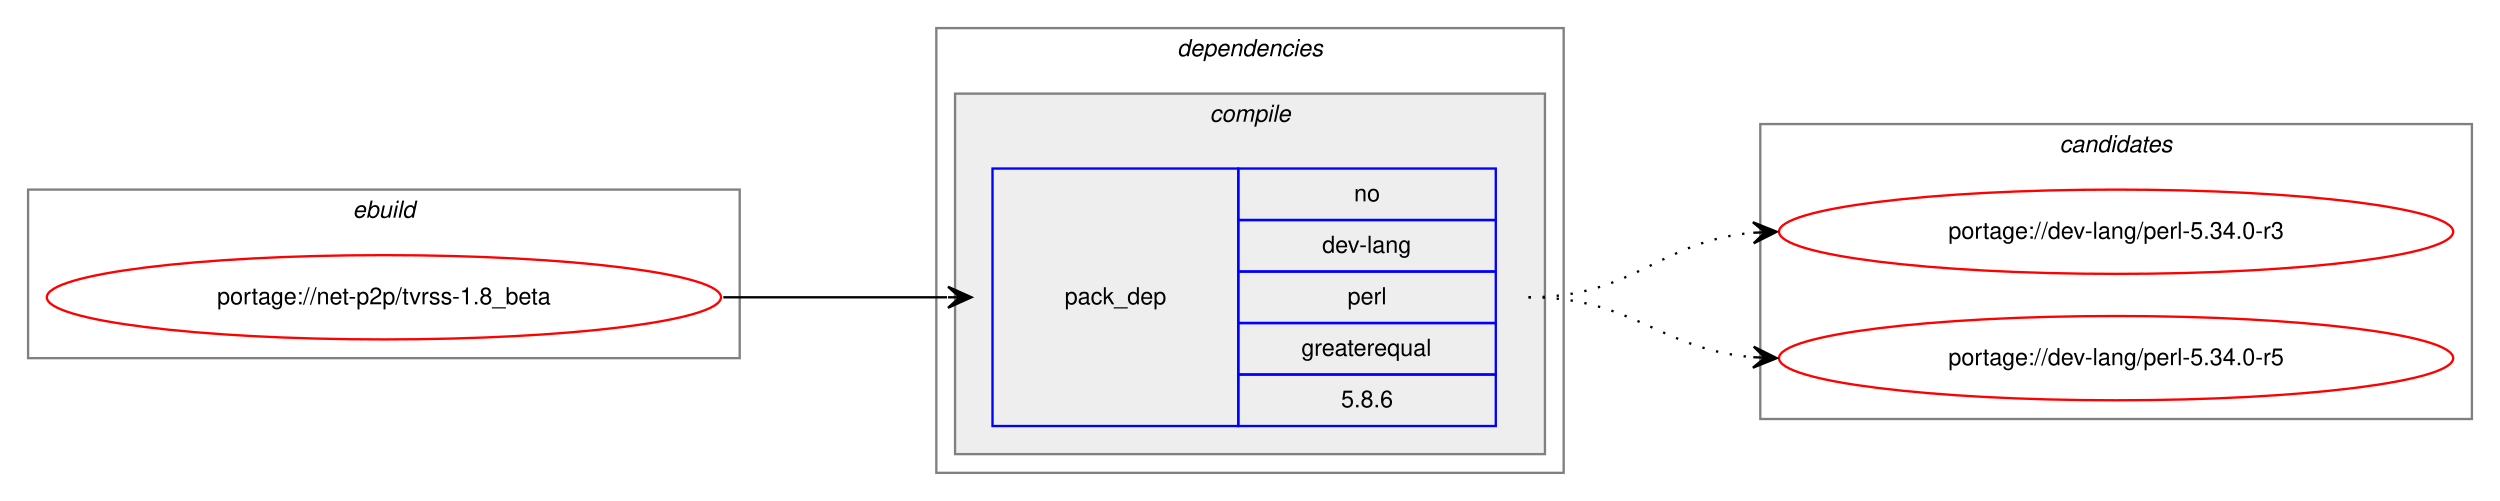
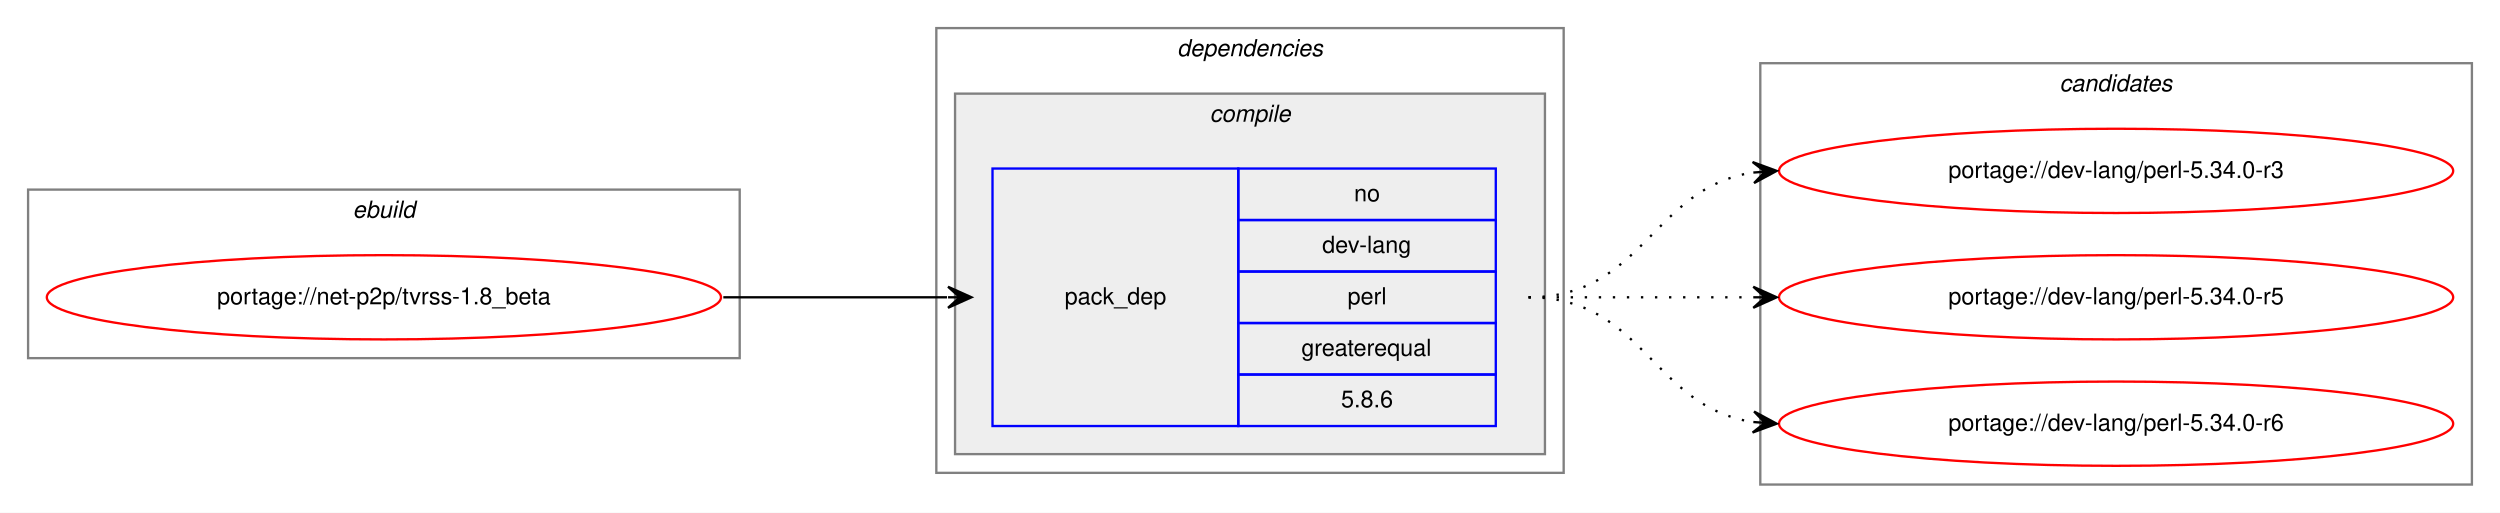
- <svg xmlns="http://www.w3.org/2000/svg" xmlns:xlink="http://www.w3.org/1999/xlink" width="1068pt" height="214pt" viewBox="0.00 0.00 1068.00 214.00">
-   <g id="graph0" class="graph" transform="scale(1 1) rotate(0) translate(4 210)">
-     <polygon fill="white" stroke="transparent" points="-4,4 -4,-210 1064,-210 1064,4 -4,4" />
+ <svg xmlns="http://www.w3.org/2000/svg" xmlns:xlink="http://www.w3.org/1999/xlink" width="1068pt" height="219pt" viewBox="0.00 0.00 1068.00 219.00">
+   <g id="graph0" class="graph" transform="scale(1 1) rotate(0) translate(4 215)">
+     <polygon fill="white" stroke="transparent" points="-4,4 -4,-215 1064,-215 1064,4 -4,4" />
    <g id="clust1" class="cluster">
-       <polygon fill="none" stroke="gray" points="8,-57 8,-129 312,-129 312,-57 8,-57" />
-       <text text-anchor="start" x="146.66" y="-117" font-family="Helvetica,sans-Serif" font-style="italic" font-size="10.00">ebuild</text>
+       <polygon fill="none" stroke="gray" points="8,-62 8,-134 312,-134 312,-62 8,-62" />
+       <text text-anchor="start" x="146.66" y="-122" font-family="Helvetica,sans-Serif" font-style="italic" font-size="10.00">ebuild</text>
    </g>
    <g id="clust2" class="cluster">
-       <polygon fill="none" stroke="gray" points="396,-8 396,-198 664,-198 664,-8 396,-8" />
-       <text text-anchor="start" x="498.88" y="-186" font-family="Helvetica,sans-Serif" font-style="italic" font-size="10.00">dependencies</text>
+       <polygon fill="none" stroke="gray" points="396,-13 396,-203 664,-203 664,-13 396,-13" />
+       <text text-anchor="start" x="498.88" y="-191" font-family="Helvetica,sans-Serif" font-style="italic" font-size="10.00">dependencies</text>
    </g>
    <g id="clust3" class="cluster">
-       <polygon fill="#eeeeee" stroke="gray" points="404,-16 404,-170 656,-170 656,-16 404,-16" />
-       <text text-anchor="start" x="512.78" y="-158" font-family="Helvetica,sans-Serif" font-style="italic" font-size="10.00">compile</text>
+       <polygon fill="#eeeeee" stroke="gray" points="404,-21 404,-175 656,-175 656,-21 404,-21" />
+       <text text-anchor="start" x="512.78" y="-163" font-family="Helvetica,sans-Serif" font-style="italic" font-size="10.00">compile</text>
    </g>
    <g id="clust7" class="cluster">
-       <polygon fill="none" stroke="gray" points="748,-31 748,-157 1052,-157 1052,-31 748,-31" />
-       <text text-anchor="start" x="875.82" y="-145" font-family="Helvetica,sans-Serif" font-style="italic" font-size="10.00">candidates</text>
+       <polygon fill="none" stroke="gray" points="748,-8 748,-188 1052,-188 1052,-8 748,-8" />
+       <text text-anchor="start" x="875.82" y="-176" font-family="Helvetica,sans-Serif" font-style="italic" font-size="10.00">candidates</text>
    </g>
    <g id="node1" class="node">
      <g id="a_node1">
        <a xlink:href="../net-p2p/tvrss-1.8_beta.svg" xlink:title="portage://net-p2p/tvrss-1.8_beta">
-           <ellipse fill="none" stroke="red" cx="160" cy="-83" rx="144" ry="18" />
-           <text text-anchor="middle" x="160" y="-80" font-family="Helvetica,sans-Serif" font-size="10.00">portage://net-p2p/tvrss-1.8_beta</text>
+           <ellipse fill="none" stroke="red" cx="160" cy="-88" rx="144" ry="18" />
+           <text text-anchor="middle" x="160" y="-85" font-family="Helvetica,sans-Serif" font-size="10.00">portage://net-p2p/tvrss-1.8_beta</text>
        </a>
      </g>
    </g>
    <g id="node2" class="node">
-       <polygon fill="none" stroke="blue" points="420,-28 420,-138 525,-138 525,-28 420,-28" />
-       <text text-anchor="start" x="450.82" y="-80" font-family="Helvetica,sans-Serif" font-size="10.00">pack_dep</text>
-       <polygon fill="none" stroke="blue" points="525,-116 525,-138 635,-138 635,-116 525,-116" />
-       <text text-anchor="start" x="574.44" y="-124" font-family="Helvetica,sans-Serif" font-size="10.00">no</text>
-       <polygon fill="none" stroke="blue" points="525,-94 525,-116 635,-116 635,-94 525,-94" />
-       <text text-anchor="start" x="560.83" y="-102" font-family="Helvetica,sans-Serif" font-size="10.00">dev-lang</text>
-       <polygon fill="none" stroke="blue" points="525,-72 525,-94 635,-94 635,-72 525,-72" />
-       <text text-anchor="start" x="571.67" y="-80" font-family="Helvetica,sans-Serif" font-size="10.00">perl</text>
-       <polygon fill="none" stroke="blue" points="525,-50 525,-72 635,-72 635,-50 525,-50" />
-       <text text-anchor="start" x="551.94" y="-58" font-family="Helvetica,sans-Serif" font-size="10.00">greaterequal</text>
-       <polygon fill="none" stroke="blue" points="525,-28 525,-50 635,-50 635,-28 525,-28" />
-       <text text-anchor="start" x="568.88" y="-36" font-family="Helvetica,sans-Serif" font-size="10.00">5.8.6</text>
+       <polygon fill="none" stroke="blue" points="420,-33 420,-143 525,-143 525,-33 420,-33" />
+       <text text-anchor="start" x="450.82" y="-85" font-family="Helvetica,sans-Serif" font-size="10.00">pack_dep</text>
+       <polygon fill="none" stroke="blue" points="525,-121 525,-143 635,-143 635,-121 525,-121" />
+       <text text-anchor="start" x="574.44" y="-129" font-family="Helvetica,sans-Serif" font-size="10.00">no</text>
+       <polygon fill="none" stroke="blue" points="525,-99 525,-121 635,-121 635,-99 525,-99" />
+       <text text-anchor="start" x="560.83" y="-107" font-family="Helvetica,sans-Serif" font-size="10.00">dev-lang</text>
+       <polygon fill="none" stroke="blue" points="525,-77 525,-99 635,-99 635,-77 525,-77" />
+       <text text-anchor="start" x="571.67" y="-85" font-family="Helvetica,sans-Serif" font-size="10.00">perl</text>
+       <polygon fill="none" stroke="blue" points="525,-55 525,-77 635,-77 635,-55 525,-55" />
+       <text text-anchor="start" x="551.94" y="-63" font-family="Helvetica,sans-Serif" font-size="10.00">greaterequal</text>
+       <polygon fill="none" stroke="blue" points="525,-33 525,-55 635,-55 635,-33 525,-33" />
+       <text text-anchor="start" x="568.88" y="-41" font-family="Helvetica,sans-Serif" font-size="10.00">5.8.6</text>
    </g>
    <g id="edge1" class="edge">
-       <path fill="none" stroke="black" d="M305,-83C348.43,-83 361.83,-83 400.57,-83" />
-       <polygon fill="black" stroke="black" points="411,-83 401,-87.5 406,-83 401,-83 401,-83 401,-83 406,-83 401,-78.5 411,-83 411,-83" />
+       <path fill="none" stroke="black" d="M305,-88C348.43,-88 361.83,-88 400.57,-88" />
+       <polygon fill="black" stroke="black" points="411,-88 401,-92.5 406,-88 401,-88 401,-88 401,-88 406,-88 401,-83.5 411,-88 411,-88" />
    </g>
    <g id="node3" class="node">
      <g id="a_node3">
        <a xlink:href="../dev-lang/perl-5.34.0-r3.svg" xlink:title="portage://dev-lang/perl-5.34.0-r3">
-           <ellipse fill="none" stroke="red" cx="900" cy="-111" rx="144" ry="18" />
-           <text text-anchor="middle" x="900" y="-108" font-family="Helvetica,sans-Serif" font-size="10.00">portage://dev-lang/perl-5.34.0-r3</text>
+           <ellipse fill="none" stroke="red" cx="900" cy="-142" rx="144" ry="18" />
+           <text text-anchor="middle" x="900" y="-139" font-family="Helvetica,sans-Serif" font-size="10.00">portage://dev-lang/perl-5.34.0-r3</text>
        </a>
      </g>
    </g>
    <g id="edge2" class="edge">
-       <path fill="none" stroke="black" stroke-dasharray="1,5" d="M649,-83C694.11,-83 704.78,-107 744.78,-110.56" />
-       <polygon fill="black" stroke="black" points="755,-111 744.82,-115.07 750,-110.78 745.01,-110.57 745.01,-110.57 745.01,-110.57 750,-110.78 745.2,-106.07 755,-111 755,-111" />
+       <path fill="none" stroke="black" stroke-dasharray="1,5" d="M649,-88C698.26,-88 701.85,-134.87 744.86,-141.28" />
+       <polygon fill="black" stroke="black" points="755,-142 744.71,-145.78 750.01,-141.64 745.03,-141.29 745.03,-141.29 745.03,-141.29 750.01,-141.64 745.35,-136.8 755,-142 755,-142" />
    </g>
    <g id="node4" class="node">
      <g id="a_node4">
        <a xlink:href="../dev-lang/perl-5.34.0-r5.svg" xlink:title="portage://dev-lang/perl-5.34.0-r5">
-           <ellipse fill="none" stroke="red" cx="900" cy="-57" rx="144" ry="18" />
-           <text text-anchor="middle" x="900" y="-54" font-family="Helvetica,sans-Serif" font-size="10.00">portage://dev-lang/perl-5.34.0-r5</text>
+           <ellipse fill="none" stroke="red" cx="900" cy="-88" rx="144" ry="18" />
+           <text text-anchor="middle" x="900" y="-85" font-family="Helvetica,sans-Serif" font-size="10.00">portage://dev-lang/perl-5.34.0-r5</text>
        </a>
      </g>
    </g>
    <g id="edge3" class="edge">
-       <path fill="none" stroke="black" stroke-dasharray="1,5" d="M649,-83C693.91,-83 704.94,-60.72 744.82,-57.41" />
-       <polygon fill="black" stroke="black" points="755,-57 745.19,-61.9 750,-57.2 745.01,-57.4 745.01,-57.4 745.01,-57.4 750,-57.2 744.83,-52.9 755,-57 755,-57" />
+       <path fill="none" stroke="black" stroke-dasharray="1,5" d="M649,-88C692.43,-88 705.83,-88 744.57,-88" />
+       <polygon fill="black" stroke="black" points="755,-88 745,-92.5 750,-88 745,-88 745,-88 745,-88 750,-88 745,-83.5 755,-88 755,-88" />
+     </g>
+     <g id="node5" class="node">
+       <g id="a_node5">
+         <a xlink:href="../dev-lang/perl-5.34.0-r6.svg" xlink:title="portage://dev-lang/perl-5.34.0-r6">
+           <ellipse fill="none" stroke="red" cx="900" cy="-34" rx="144" ry="18" />
+           <text text-anchor="middle" x="900" y="-31" font-family="Helvetica,sans-Serif" font-size="10.00">portage://dev-lang/perl-5.34.0-r6</text>
+         </a>
+       </g>
+     </g>
+     <g id="edge4" class="edge">
+       <path fill="none" stroke="black" stroke-dasharray="1,5" d="M649,-88C698.26,-88 701.85,-41.13 744.86,-34.72" />
+       <polygon fill="black" stroke="black" points="755,-34 745.35,-39.2 750.01,-34.36 745.03,-34.71 745.03,-34.71 745.03,-34.71 750.01,-34.36 744.71,-30.22 755,-34 755,-34" />
    </g>
  </g>
</svg>
